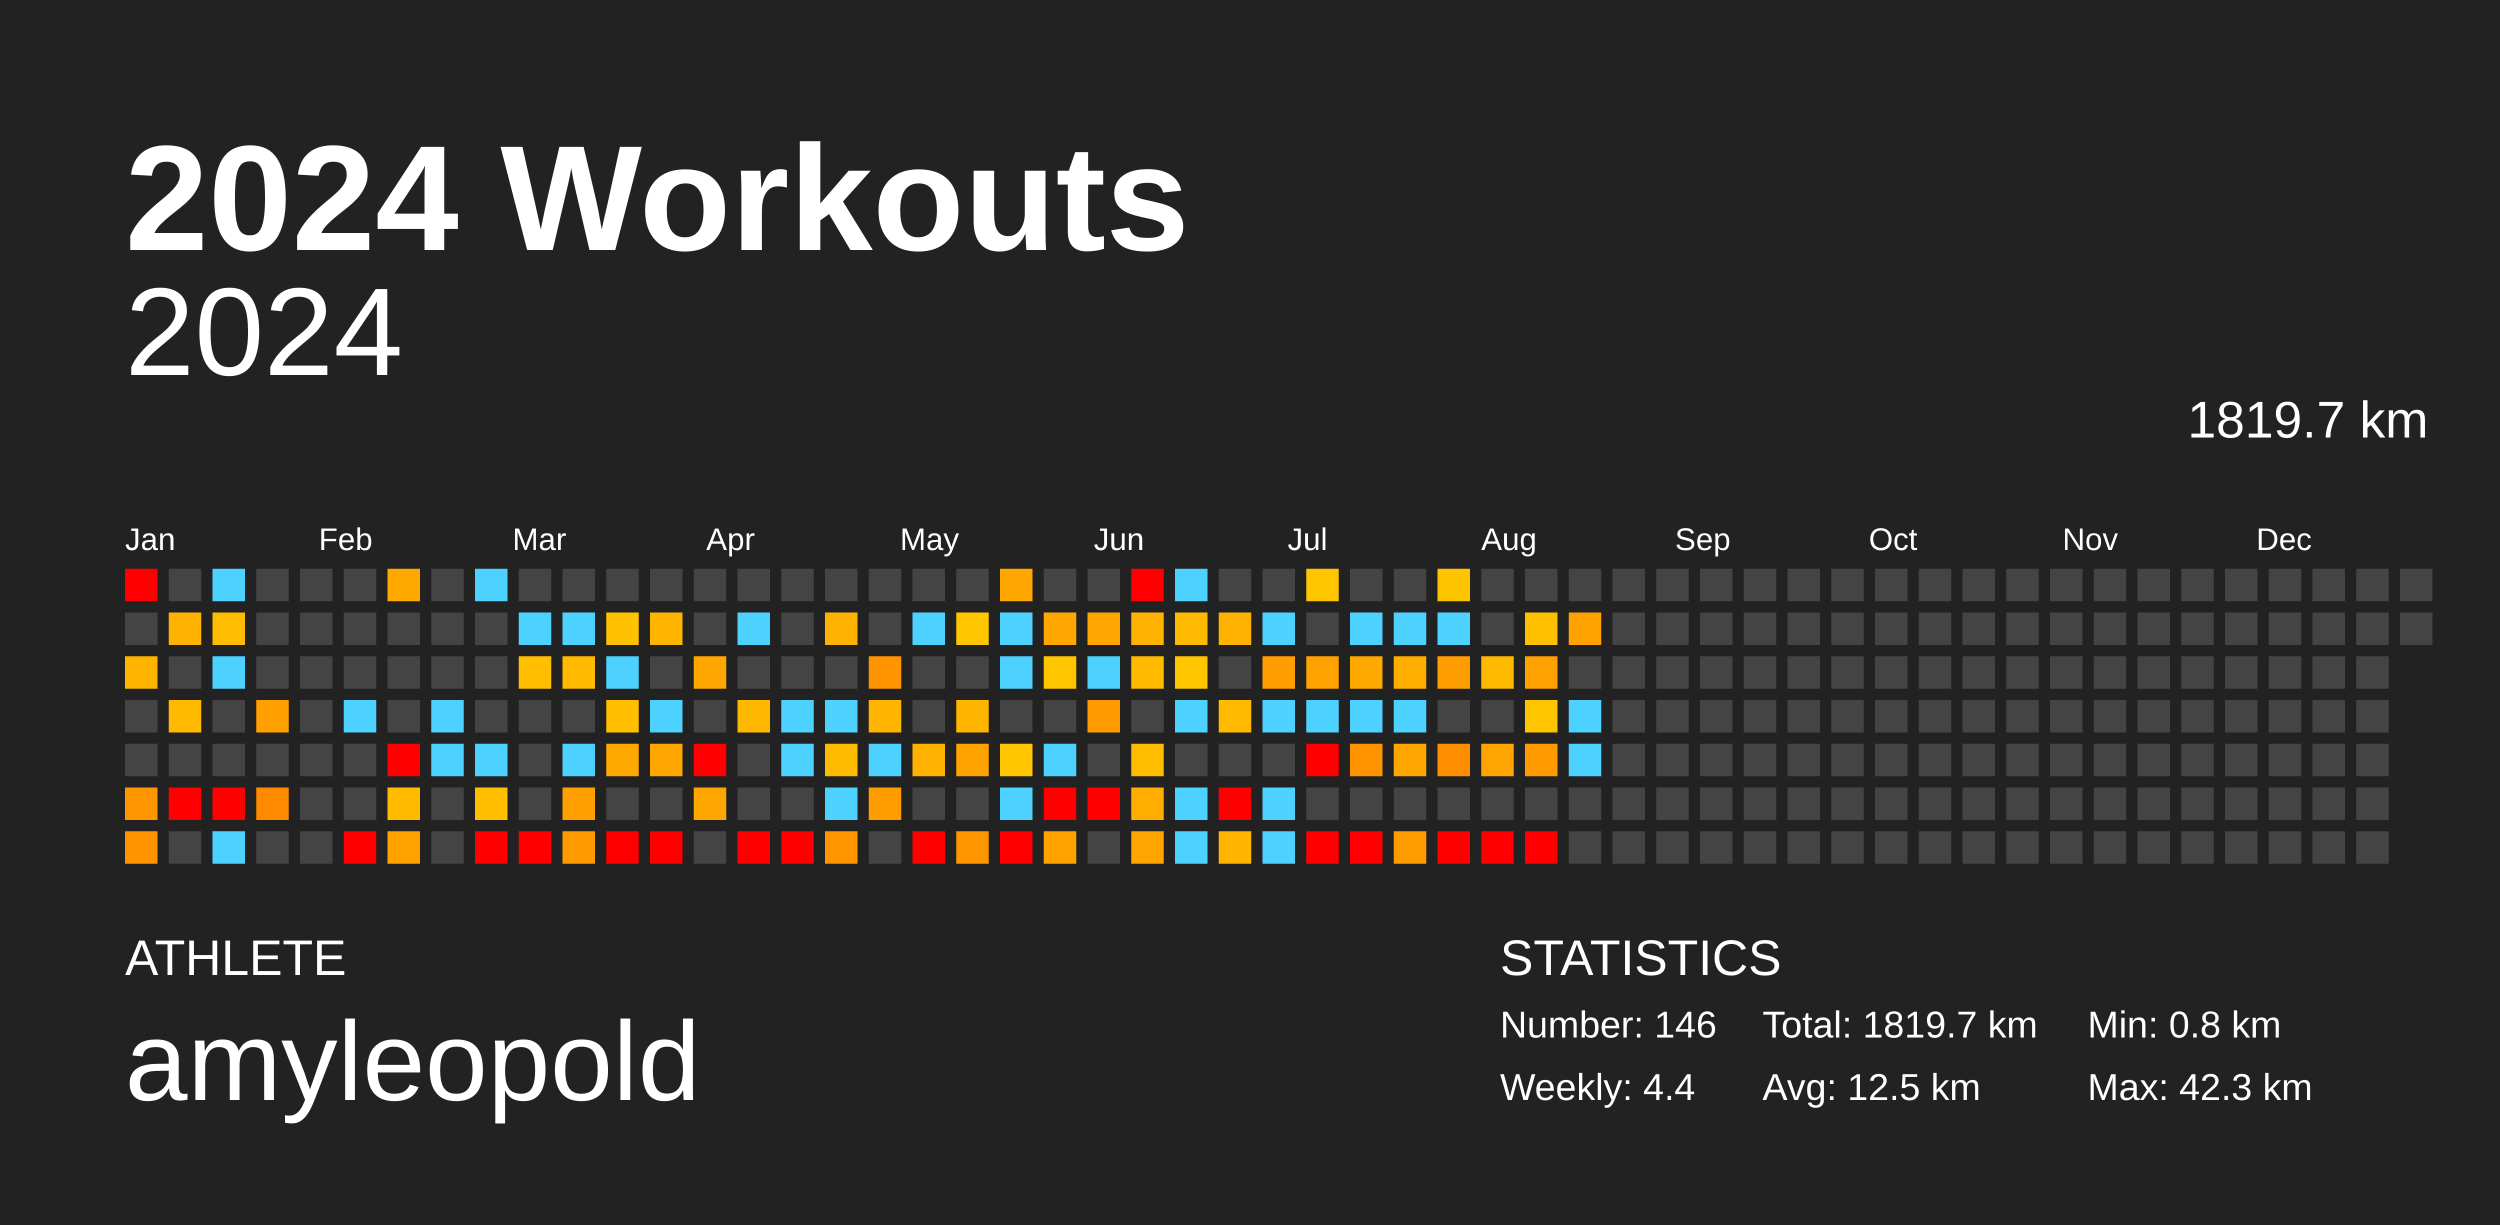
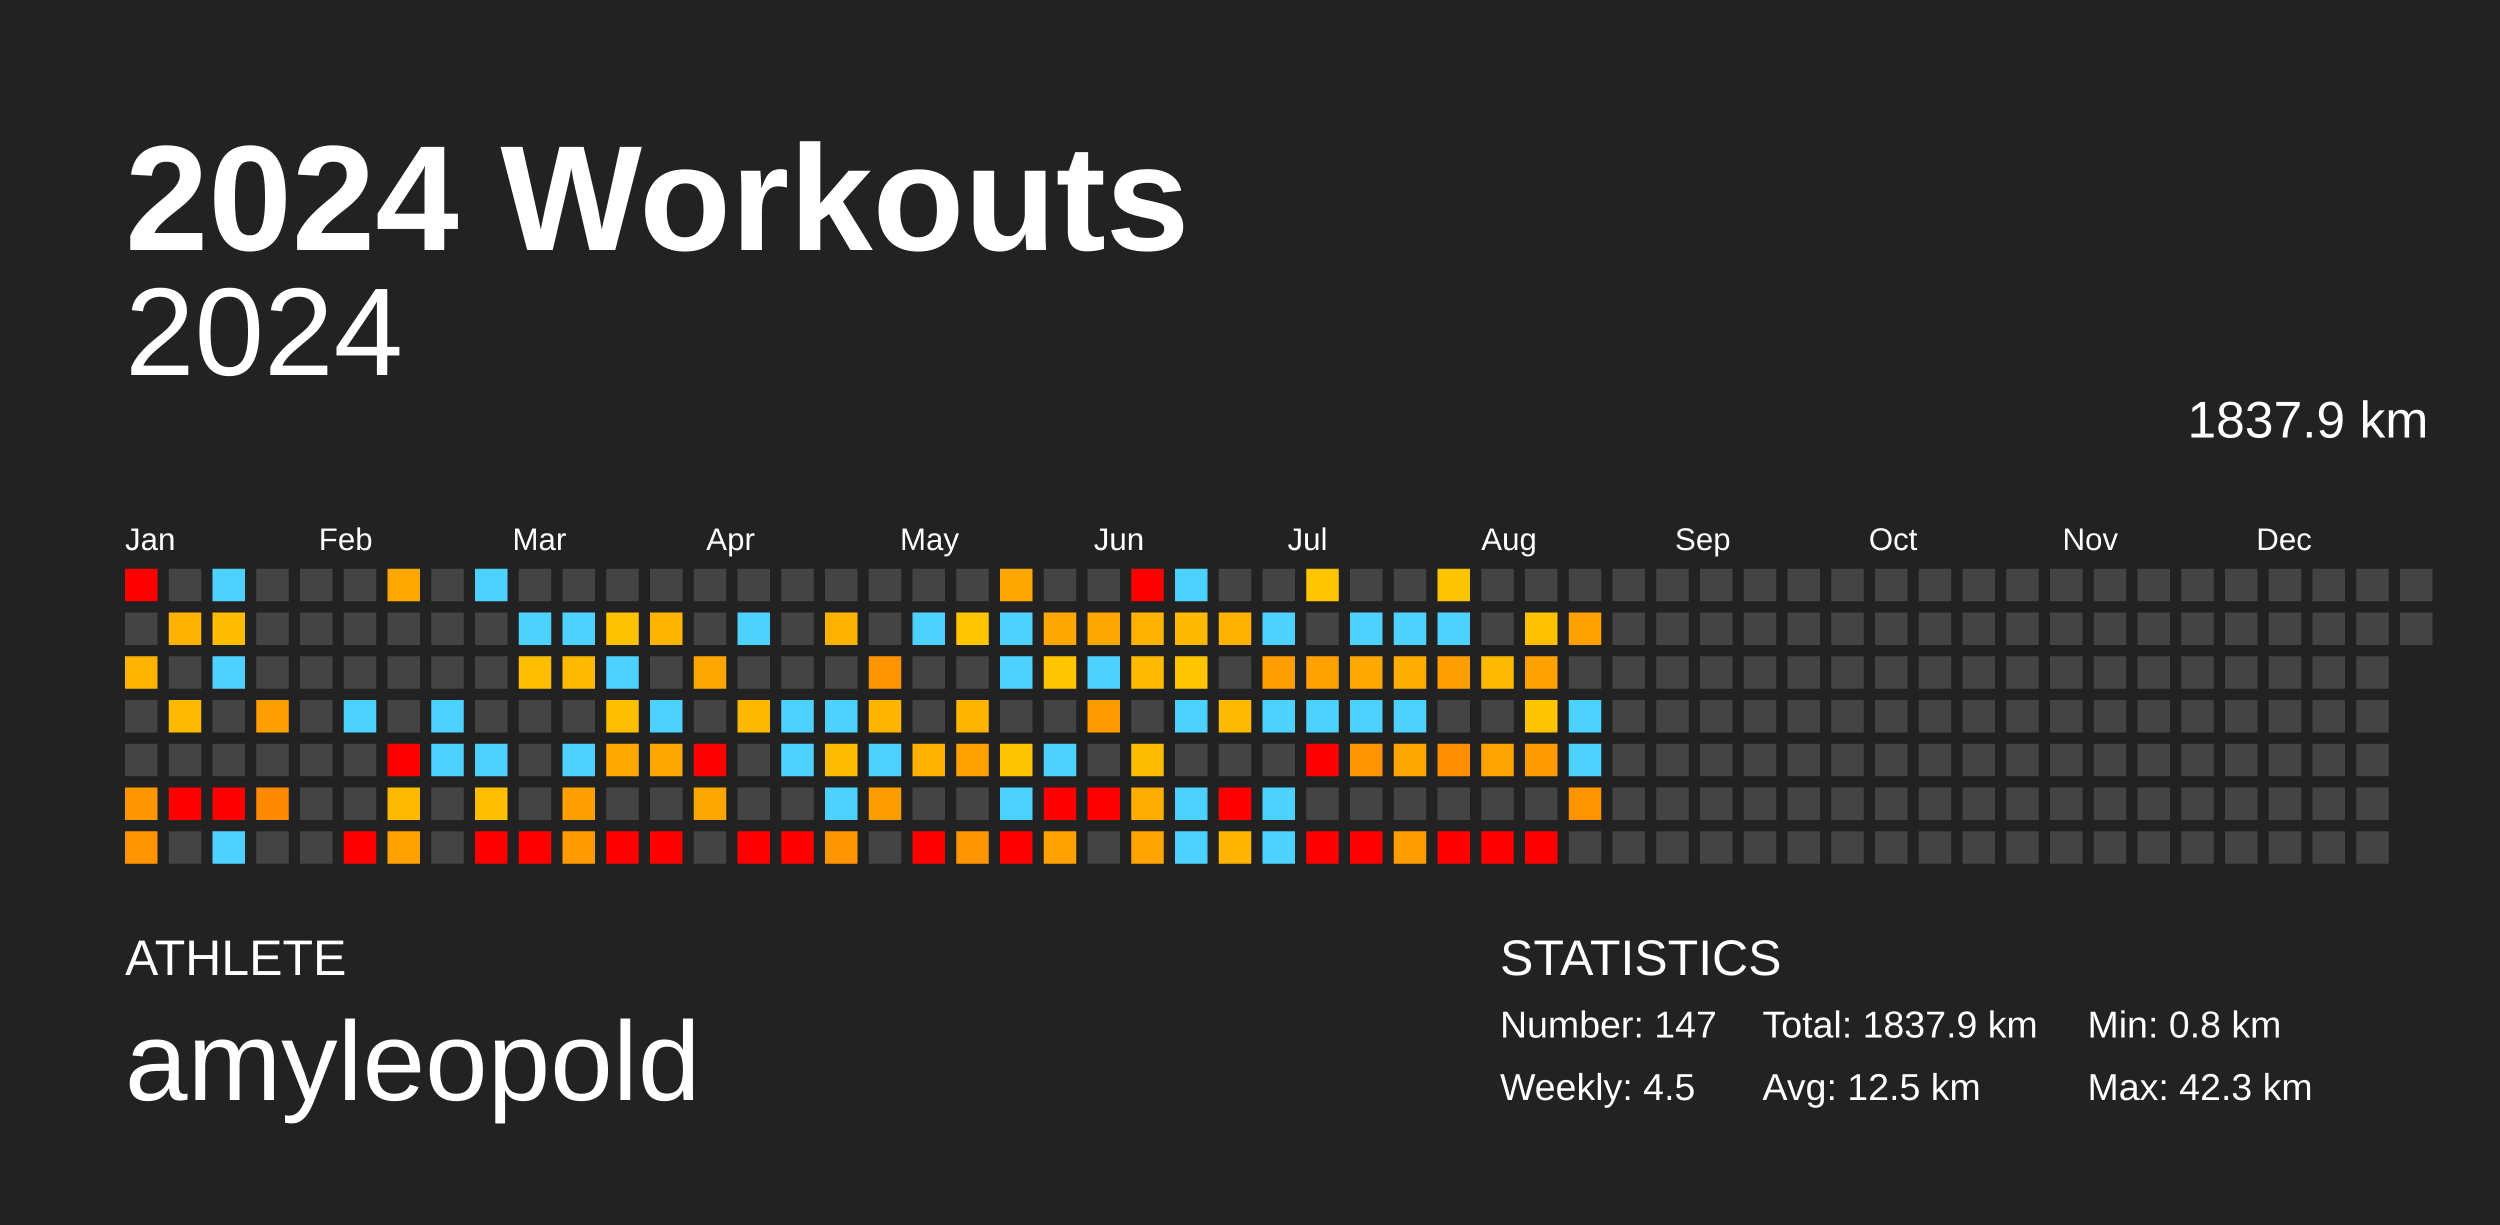
<svg xmlns="http://www.w3.org/2000/svg" baseProfile="full" height="98mm" version="1.1" viewBox="0,0,200,98" width="200mm">
  <defs />
  <rect fill="#222222" height="98" width="200" x="0" y="0" />
  <text fill="#FFFFFF" style="font-size:12px; font-family:Arial; font-weight:bold;" x="10" y="20">2024 Workouts</text>
  <text fill="#FFFFFF" style="font-size:4px; font-family:Arial" x="10" y="78">ATHLETE</text>
  <text fill="#FFFFFF" style="font-size:9px; font-family:Arial" x="10" y="88">amyleopold</text>
  <text fill="#FFFFFF" style="font-size:4px; font-family:Arial" x="120" y="78">STATISTICS</text>
-   <text fill="#FFFFFF" style="font-size:3px; font-family:Arial" x="120" y="83">Number: 146</text>
-   <text fill="#FFFFFF" style="font-size:3px; font-family:Arial" x="120" y="88">Weekly: 4.4</text>
-   <text fill="#FFFFFF" style="font-size:3px; font-family:Arial" x="141" y="83">Total: 1819.7 km</text>
+   <text fill="#FFFFFF" style="font-size:3px; font-family:Arial" x="120" y="83">Number: 147</text>
+   <text fill="#FFFFFF" style="font-size:3px; font-family:Arial" x="120" y="88">Weekly: 4.5</text>
+   <text fill="#FFFFFF" style="font-size:3px; font-family:Arial" x="141" y="83">Total: 1837.9 km</text>
  <text fill="#FFFFFF" style="font-size:3px; font-family:Arial" x="141" y="88">Avg: 12.5 km</text>
  <text fill="#FFFFFF" style="font-size:3px; font-family:Arial" x="167" y="83">Min: 0.8 km</text>
  <text fill="#FFFFFF" style="font-size:3px; font-family:Arial" x="167" y="88">Max: 42.3 km</text>
  <text alignment-baseline="hanging" fill="#FFFFFF" style="font-size:10.0px; font-family:Arial;" x="10" y="30">2024</text>
-   <text alignment-baseline="hanging" fill="#FFFFFF" style="font-size:4.125px; font-family:Arial;" x="175" y="35">1819.7 km</text>
+   <text alignment-baseline="hanging" fill="#FFFFFF" style="font-size:4.125px; font-family:Arial;" x="175" y="35">1837.9 km</text>
  <text fill="#FFFFFF" style="font-size:2.5px; font-family:Arial" x="10.0" y="44">Jan</text>
  <text fill="#FFFFFF" style="font-size:2.5px; font-family:Arial" x="25.5" y="44">Feb</text>
  <text fill="#FFFFFF" style="font-size:2.5px; font-family:Arial" x="41.0" y="44">Mar</text>
  <text fill="#FFFFFF" style="font-size:2.5px; font-family:Arial" x="56.5" y="44">Apr</text>
  <text fill="#FFFFFF" style="font-size:2.5px; font-family:Arial" x="72.0" y="44">May</text>
  <text fill="#FFFFFF" style="font-size:2.5px; font-family:Arial" x="87.5" y="44">Jun</text>
  <text fill="#FFFFFF" style="font-size:2.5px; font-family:Arial" x="103.0" y="44">Jul</text>
  <text fill="#FFFFFF" style="font-size:2.5px; font-family:Arial" x="118.5" y="44">Aug</text>
  <text fill="#FFFFFF" style="font-size:2.5px; font-family:Arial" x="134.0" y="44">Sep</text>
  <text fill="#FFFFFF" style="font-size:2.5px; font-family:Arial" x="149.5" y="44">Oct</text>
  <text fill="#FFFFFF" style="font-size:2.5px; font-family:Arial" x="165.0" y="44">Nov</text>
  <text fill="#FFFFFF" style="font-size:2.5px; font-family:Arial" x="180.5" y="44">Dec</text>
  <rect fill="red" height="2.6" width="2.6" x="10.0" y="45.5" />
  <rect fill="#444444" height="2.6" width="2.6" x="10.0" y="49.0" />
  <rect fill="#ffb400" height="2.6" width="2.6" x="10.0" y="52.5" />
  <rect fill="#444444" height="2.6" width="2.6" x="10.0" y="56.0" />
  <rect fill="#444444" height="2.6" width="2.6" x="10.0" y="59.5" />
  <rect fill="#ff9500" height="2.6" width="2.6" x="10.0" y="63.0" />
  <rect fill="#ff9300" height="2.6" width="2.6" x="10.0" y="66.5" />
  <rect fill="#444444" height="2.6" width="2.6" x="13.5" y="45.5" />
  <rect fill="#ffb200" height="2.6" width="2.6" x="13.5" y="49.0" />
  <rect fill="#444444" height="2.6" width="2.6" x="13.5" y="52.5" />
  <rect fill="#ffba00" height="2.6" width="2.6" x="13.5" y="56.0" />
  <rect fill="#444444" height="2.6" width="2.6" x="13.5" y="59.5" />
  <rect fill="red" height="2.6" width="2.6" x="13.5" y="63.0" />
  <rect fill="#444444" height="2.6" width="2.6" x="13.5" y="66.5" />
  <rect fill="#4dd2ff" height="2.6" width="2.6" x="17.0" y="45.5" />
  <rect fill="#ffbc00" height="2.6" width="2.6" x="17.0" y="49.0" />
  <rect fill="#4dd2ff" height="2.6" width="2.6" x="17.0" y="52.5" />
  <rect fill="#444444" height="2.6" width="2.6" x="17.0" y="56.0" />
  <rect fill="#444444" height="2.6" width="2.6" x="17.0" y="59.5" />
  <rect fill="red" height="2.6" width="2.6" x="17.0" y="63.0" />
  <rect fill="#4dd2ff" height="2.6" width="2.6" x="17.0" y="66.5" />
  <rect fill="#444444" height="2.6" width="2.6" x="20.5" y="45.5" />
  <rect fill="#444444" height="2.6" width="2.6" x="20.5" y="49.0" />
  <rect fill="#444444" height="2.6" width="2.6" x="20.5" y="52.5" />
  <rect fill="#ff9f00" height="2.6" width="2.6" x="20.5" y="56.0" />
  <rect fill="#444444" height="2.6" width="2.6" x="20.5" y="59.5" />
  <rect fill="#ff8a00" height="2.6" width="2.6" x="20.5" y="63.0" />
  <rect fill="#444444" height="2.6" width="2.6" x="20.5" y="66.5" />
  <rect fill="#444444" height="2.6" width="2.6" x="24.0" y="45.5" />
  <rect fill="#444444" height="2.6" width="2.6" x="24.0" y="49.0" />
  <rect fill="#444444" height="2.6" width="2.6" x="24.0" y="52.5" />
  <rect fill="#444444" height="2.6" width="2.6" x="24.0" y="56.0" />
  <rect fill="#444444" height="2.6" width="2.6" x="24.0" y="59.5" />
  <rect fill="#444444" height="2.6" width="2.6" x="24.0" y="63.0" />
  <rect fill="#444444" height="2.6" width="2.6" x="24.0" y="66.5" />
  <rect fill="#444444" height="2.6" width="2.6" x="27.5" y="45.5" />
  <rect fill="#444444" height="2.6" width="2.6" x="27.5" y="49.0" />
  <rect fill="#444444" height="2.6" width="2.6" x="27.5" y="52.5" />
  <rect fill="#4dd2ff" height="2.6" width="2.6" x="27.5" y="56.0" />
  <rect fill="#444444" height="2.6" width="2.6" x="27.5" y="59.5" />
  <rect fill="#444444" height="2.6" width="2.6" x="27.5" y="63.0" />
  <rect fill="red" height="2.6" width="2.6" x="27.5" y="66.5" />
  <rect fill="#ffa800" height="2.6" width="2.6" x="31.0" y="45.5" />
  <rect fill="#444444" height="2.6" width="2.6" x="31.0" y="49.0" />
  <rect fill="#444444" height="2.6" width="2.6" x="31.0" y="52.5" />
  <rect fill="#444444" height="2.6" width="2.6" x="31.0" y="56.0" />
  <rect fill="red" height="2.6" width="2.6" x="31.0" y="59.5" />
  <rect fill="#ffba00" height="2.6" width="2.6" x="31.0" y="63.0" />
  <rect fill="#ffa200" height="2.6" width="2.6" x="31.0" y="66.5" />
  <rect fill="#444444" height="2.6" width="2.6" x="34.5" y="45.5" />
  <rect fill="#444444" height="2.6" width="2.6" x="34.5" y="49.0" />
  <rect fill="#444444" height="2.6" width="2.6" x="34.5" y="52.5" />
  <rect fill="#4dd2ff" height="2.6" width="2.6" x="34.5" y="56.0" />
  <rect fill="#4dd2ff" height="2.6" width="2.6" x="34.5" y="59.5" />
  <rect fill="#444444" height="2.6" width="2.6" x="34.5" y="63.0" />
  <rect fill="#444444" height="2.6" width="2.6" x="34.5" y="66.5" />
  <rect fill="#4dd2ff" height="2.6" width="2.6" x="38.0" y="45.5" />
  <rect fill="#444444" height="2.6" width="2.6" x="38.0" y="49.0" />
  <rect fill="#444444" height="2.6" width="2.6" x="38.0" y="52.5" />
  <rect fill="#444444" height="2.6" width="2.6" x="38.0" y="56.0" />
  <rect fill="#4dd2ff" height="2.6" width="2.6" x="38.0" y="59.5" />
  <rect fill="#ffbe00" height="2.6" width="2.6" x="38.0" y="63.0" />
  <rect fill="red" height="2.6" width="2.6" x="38.0" y="66.5" />
  <rect fill="#444444" height="2.6" width="2.6" x="41.5" y="45.5" />
  <rect fill="#4dd2ff" height="2.6" width="2.6" x="41.5" y="49.0" />
  <rect fill="#ffbf00" height="2.6" width="2.6" x="41.5" y="52.5" />
  <rect fill="#444444" height="2.6" width="2.6" x="41.5" y="56.0" />
  <rect fill="#444444" height="2.6" width="2.6" x="41.5" y="59.5" />
  <rect fill="#444444" height="2.6" width="2.6" x="41.5" y="63.0" />
  <rect fill="red" height="2.6" width="2.6" x="41.5" y="66.5" />
  <rect fill="#444444" height="2.6" width="2.6" x="45.0" y="45.5" />
  <rect fill="#4dd2ff" height="2.6" width="2.6" x="45.0" y="49.0" />
  <rect fill="#ffba00" height="2.6" width="2.6" x="45.0" y="52.5" />
  <rect fill="#444444" height="2.6" width="2.6" x="45.0" y="56.0" />
  <rect fill="#4dd2ff" height="2.6" width="2.6" x="45.0" y="59.5" />
  <rect fill="#ff9f00" height="2.6" width="2.6" x="45.0" y="63.0" />
  <rect fill="#ff9b00" height="2.6" width="2.6" x="45.0" y="66.5" />
  <rect fill="#444444" height="2.6" width="2.6" x="48.5" y="45.5" />
  <rect fill="#ffc200" height="2.6" width="2.6" x="48.5" y="49.0" />
  <rect fill="#4dd2ff" height="2.6" width="2.6" x="48.5" y="52.5" />
  <rect fill="#ffbe00" height="2.6" width="2.6" x="48.5" y="56.0" />
  <rect fill="#ffa900" height="2.6" width="2.6" x="48.5" y="59.5" />
  <rect fill="#444444" height="2.6" width="2.6" x="48.5" y="63.0" />
  <rect fill="red" height="2.6" width="2.6" x="48.5" y="66.5" />
  <rect fill="#444444" height="2.6" width="2.6" x="52.0" y="45.5" />
  <rect fill="#ffb400" height="2.6" width="2.6" x="52.0" y="49.0" />
  <rect fill="#444444" height="2.6" width="2.6" x="52.0" y="52.5" />
  <rect fill="#4dd2ff" height="2.6" width="2.6" x="52.0" y="56.0" />
  <rect fill="#ffa600" height="2.6" width="2.6" x="52.0" y="59.5" />
  <rect fill="#444444" height="2.6" width="2.6" x="52.0" y="63.0" />
  <rect fill="red" height="2.6" width="2.6" x="52.0" y="66.5" />
  <rect fill="#444444" height="2.6" width="2.6" x="55.5" y="45.5" />
  <rect fill="#444444" height="2.6" width="2.6" x="55.5" y="49.0" />
  <rect fill="#ffa600" height="2.6" width="2.6" x="55.5" y="52.5" />
  <rect fill="#444444" height="2.6" width="2.6" x="55.5" y="56.0" />
  <rect fill="red" height="2.6" width="2.6" x="55.5" y="59.5" />
  <rect fill="#ffa700" height="2.6" width="2.6" x="55.5" y="63.0" />
  <rect fill="#444444" height="2.6" width="2.6" x="55.5" y="66.5" />
  <rect fill="#444444" height="2.6" width="2.6" x="59.0" y="45.5" />
  <rect fill="#4dd2ff" height="2.6" width="2.6" x="59.0" y="49.0" />
  <rect fill="#444444" height="2.6" width="2.6" x="59.0" y="52.5" />
  <rect fill="#ffb800" height="2.6" width="2.6" x="59.0" y="56.0" />
  <rect fill="#444444" height="2.6" width="2.6" x="59.0" y="59.5" />
  <rect fill="#444444" height="2.6" width="2.6" x="59.0" y="63.0" />
  <rect fill="red" height="2.6" width="2.6" x="59.0" y="66.5" />
  <rect fill="#444444" height="2.6" width="2.6" x="62.5" y="45.5" />
  <rect fill="#444444" height="2.6" width="2.6" x="62.5" y="49.0" />
  <rect fill="#444444" height="2.6" width="2.6" x="62.5" y="52.5" />
  <rect fill="#4dd2ff" height="2.6" width="2.6" x="62.5" y="56.0" />
  <rect fill="#4dd2ff" height="2.6" width="2.6" x="62.5" y="59.5" />
  <rect fill="#444444" height="2.6" width="2.6" x="62.5" y="63.0" />
  <rect fill="red" height="2.6" width="2.6" x="62.5" y="66.5" />
  <rect fill="#444444" height="2.6" width="2.6" x="66.0" y="45.5" />
  <rect fill="#ffb300" height="2.6" width="2.6" x="66.0" y="49.0" />
  <rect fill="#444444" height="2.6" width="2.6" x="66.0" y="52.5" />
  <rect fill="#4dd2ff" height="2.6" width="2.6" x="66.0" y="56.0" />
  <rect fill="#ffbb00" height="2.6" width="2.6" x="66.0" y="59.5" />
  <rect fill="#4dd2ff" height="2.6" width="2.6" x="66.0" y="63.0" />
  <rect fill="#ff9600" height="2.6" width="2.6" x="66.0" y="66.5" />
  <rect fill="#444444" height="2.6" width="2.6" x="69.5" y="45.5" />
  <rect fill="#444444" height="2.6" width="2.6" x="69.5" y="49.0" />
  <rect fill="#ff9300" height="2.6" width="2.6" x="69.5" y="52.5" />
  <rect fill="#ffb400" height="2.6" width="2.6" x="69.5" y="56.0" />
  <rect fill="#4dd2ff" height="2.6" width="2.6" x="69.5" y="59.5" />
  <rect fill="#ff9c00" height="2.6" width="2.6" x="69.5" y="63.0" />
  <rect fill="#444444" height="2.6" width="2.6" x="69.5" y="66.5" />
  <rect fill="#444444" height="2.6" width="2.6" x="73.0" y="45.5" />
  <rect fill="#4dd2ff" height="2.6" width="2.6" x="73.0" y="49.0" />
  <rect fill="#444444" height="2.6" width="2.6" x="73.0" y="52.5" />
  <rect fill="#444444" height="2.6" width="2.6" x="73.0" y="56.0" />
  <rect fill="#ffb100" height="2.6" width="2.6" x="73.0" y="59.5" />
  <rect fill="#444444" height="2.6" width="2.6" x="73.0" y="63.0" />
  <rect fill="red" height="2.6" width="2.6" x="73.0" y="66.5" />
  <rect fill="#444444" height="2.6" width="2.6" x="76.5" y="45.5" />
  <rect fill="#ffc600" height="2.6" width="2.6" x="76.5" y="49.0" />
  <rect fill="#444444" height="2.6" width="2.6" x="76.5" y="52.5" />
  <rect fill="#ffb400" height="2.6" width="2.6" x="76.5" y="56.0" />
  <rect fill="#ffa200" height="2.6" width="2.6" x="76.5" y="59.5" />
  <rect fill="#444444" height="2.6" width="2.6" x="76.5" y="63.0" />
  <rect fill="#ff9600" height="2.6" width="2.6" x="76.5" y="66.5" />
  <rect fill="#ffa700" height="2.6" width="2.6" x="80.0" y="45.5" />
  <rect fill="#4dd2ff" height="2.6" width="2.6" x="80.0" y="49.0" />
  <rect fill="#4dd2ff" height="2.6" width="2.6" x="80.0" y="52.5" />
  <rect fill="#444444" height="2.6" width="2.6" x="80.0" y="56.0" />
  <rect fill="#ffc500" height="2.6" width="2.6" x="80.0" y="59.5" />
  <rect fill="#4dd2ff" height="2.6" width="2.6" x="80.0" y="63.0" />
  <rect fill="red" height="2.6" width="2.6" x="80.0" y="66.5" />
  <rect fill="#444444" height="2.6" width="2.6" x="83.5" y="45.5" />
  <rect fill="#ffa700" height="2.6" width="2.6" x="83.5" y="49.0" />
  <rect fill="#ffc600" height="2.6" width="2.6" x="83.5" y="52.5" />
  <rect fill="#444444" height="2.6" width="2.6" x="83.5" y="56.0" />
  <rect fill="#4dd2ff" height="2.6" width="2.6" x="83.5" y="59.5" />
  <rect fill="red" height="2.6" width="2.6" x="83.5" y="63.0" />
  <rect fill="#ffa200" height="2.6" width="2.6" x="83.5" y="66.5" />
  <rect fill="#444444" height="2.6" width="2.6" x="87.0" y="45.5" />
  <rect fill="#ffa600" height="2.6" width="2.6" x="87.0" y="49.0" />
  <rect fill="#4dd2ff" height="2.6" width="2.6" x="87.0" y="52.5" />
  <rect fill="#ff9a00" height="2.6" width="2.6" x="87.0" y="56.0" />
  <rect fill="#444444" height="2.6" width="2.6" x="87.0" y="59.5" />
  <rect fill="red" height="2.6" width="2.6" x="87.0" y="63.0" />
  <rect fill="#444444" height="2.6" width="2.6" x="87.0" y="66.5" />
  <rect fill="red" height="2.6" width="2.6" x="90.5" y="45.5" />
  <rect fill="#ffb300" height="2.6" width="2.6" x="90.5" y="49.0" />
  <rect fill="#ffba00" height="2.6" width="2.6" x="90.5" y="52.5" />
  <rect fill="#444444" height="2.6" width="2.6" x="90.5" y="56.0" />
  <rect fill="#ffbd00" height="2.6" width="2.6" x="90.5" y="59.5" />
  <rect fill="#ffae00" height="2.6" width="2.6" x="90.5" y="63.0" />
  <rect fill="#ffa400" height="2.6" width="2.6" x="90.5" y="66.5" />
  <rect fill="#4dd2ff" height="2.6" width="2.6" x="94.0" y="45.5" />
  <rect fill="#ffb900" height="2.6" width="2.6" x="94.0" y="49.0" />
  <rect fill="#ffc600" height="2.6" width="2.6" x="94.0" y="52.5" />
  <rect fill="#4dd2ff" height="2.6" width="2.6" x="94.0" y="56.0" />
  <rect fill="#444444" height="2.6" width="2.6" x="94.0" y="59.5" />
  <rect fill="#4dd2ff" height="2.6" width="2.6" x="94.0" y="63.0" />
  <rect fill="#4dd2ff" height="2.6" width="2.6" x="94.0" y="66.5" />
  <rect fill="#444444" height="2.6" width="2.6" x="97.5" y="45.5" />
  <rect fill="#ffb300" height="2.6" width="2.6" x="97.5" y="49.0" />
  <rect fill="#444444" height="2.6" width="2.6" x="97.5" y="52.5" />
  <rect fill="#ffba00" height="2.6" width="2.6" x="97.5" y="56.0" />
  <rect fill="#444444" height="2.6" width="2.6" x="97.5" y="59.5" />
  <rect fill="red" height="2.6" width="2.6" x="97.5" y="63.0" />
  <rect fill="#ffb500" height="2.6" width="2.6" x="97.5" y="66.5" />
  <rect fill="#444444" height="2.6" width="2.6" x="101.0" y="45.5" />
  <rect fill="#4dd2ff" height="2.6" width="2.6" x="101.0" y="49.0" />
  <rect fill="#ff9e00" height="2.6" width="2.6" x="101.0" y="52.5" />
  <rect fill="#4dd2ff" height="2.6" width="2.6" x="101.0" y="56.0" />
  <rect fill="#444444" height="2.6" width="2.6" x="101.0" y="59.5" />
  <rect fill="#4dd2ff" height="2.6" width="2.6" x="101.0" y="63.0" />
  <rect fill="#4dd2ff" height="2.6" width="2.6" x="101.0" y="66.5" />
  <rect fill="#ffc600" height="2.6" width="2.6" x="104.5" y="45.5" />
  <rect fill="#444444" height="2.6" width="2.6" x="104.5" y="49.0" />
  <rect fill="#ffa200" height="2.6" width="2.6" x="104.5" y="52.5" />
  <rect fill="#4dd2ff" height="2.6" width="2.6" x="104.5" y="56.0" />
  <rect fill="red" height="2.6" width="2.6" x="104.5" y="59.5" />
  <rect fill="#444444" height="2.6" width="2.6" x="104.5" y="63.0" />
  <rect fill="red" height="2.6" width="2.6" x="104.5" y="66.5" />
  <rect fill="#444444" height="2.6" width="2.6" x="108.0" y="45.5" />
  <rect fill="#4dd2ff" height="2.6" width="2.6" x="108.0" y="49.0" />
  <rect fill="#ffa800" height="2.6" width="2.6" x="108.0" y="52.5" />
  <rect fill="#4dd2ff" height="2.6" width="2.6" x="108.0" y="56.0" />
  <rect fill="#ff9400" height="2.6" width="2.6" x="108.0" y="59.5" />
  <rect fill="#444444" height="2.6" width="2.6" x="108.0" y="63.0" />
  <rect fill="red" height="2.6" width="2.6" x="108.0" y="66.5" />
  <rect fill="#444444" height="2.6" width="2.6" x="111.5" y="45.5" />
  <rect fill="#4dd2ff" height="2.6" width="2.6" x="111.5" y="49.0" />
  <rect fill="#ffae00" height="2.6" width="2.6" x="111.5" y="52.5" />
  <rect fill="#4dd2ff" height="2.6" width="2.6" x="111.5" y="56.0" />
  <rect fill="#ffa600" height="2.6" width="2.6" x="111.5" y="59.5" />
  <rect fill="#444444" height="2.6" width="2.6" x="111.5" y="63.0" />
  <rect fill="#ff9c00" height="2.6" width="2.6" x="111.5" y="66.5" />
  <rect fill="#ffc400" height="2.6" width="2.6" x="115.0" y="45.5" />
  <rect fill="#4dd2ff" height="2.6" width="2.6" x="115.0" y="49.0" />
  <rect fill="#ff9e00" height="2.6" width="2.6" x="115.0" y="52.5" />
  <rect fill="#444444" height="2.6" width="2.6" x="115.0" y="56.0" />
  <rect fill="#ff8f00" height="2.6" width="2.6" x="115.0" y="59.5" />
  <rect fill="#444444" height="2.6" width="2.6" x="115.0" y="63.0" />
  <rect fill="red" height="2.6" width="2.6" x="115.0" y="66.5" />
  <rect fill="#444444" height="2.6" width="2.6" x="118.5" y="45.5" />
  <rect fill="#444444" height="2.6" width="2.6" x="118.5" y="49.0" />
  <rect fill="#ffba00" height="2.6" width="2.6" x="118.5" y="52.5" />
  <rect fill="#444444" height="2.6" width="2.6" x="118.5" y="56.0" />
  <rect fill="#ffa400" height="2.6" width="2.6" x="118.5" y="59.5" />
  <rect fill="#444444" height="2.6" width="2.6" x="118.5" y="63.0" />
  <rect fill="red" height="2.6" width="2.6" x="118.5" y="66.5" />
  <rect fill="#444444" height="2.6" width="2.6" x="122.0" y="45.5" />
  <rect fill="#ffc000" height="2.6" width="2.6" x="122.0" y="49.0" />
  <rect fill="#ffa100" height="2.6" width="2.6" x="122.0" y="52.5" />
  <rect fill="#ffc500" height="2.6" width="2.6" x="122.0" y="56.0" />
  <rect fill="#ff9b00" height="2.6" width="2.6" x="122.0" y="59.5" />
  <rect fill="#444444" height="2.6" width="2.6" x="122.0" y="63.0" />
  <rect fill="red" height="2.6" width="2.6" x="122.0" y="66.5" />
  <rect fill="#444444" height="2.6" width="2.6" x="125.5" y="45.5" />
  <rect fill="#ffa200" height="2.6" width="2.6" x="125.5" y="49.0" />
  <rect fill="#444444" height="2.6" width="2.6" x="125.5" y="52.5" />
  <rect fill="#4dd2ff" height="2.6" width="2.6" x="125.5" y="56.0" />
  <rect fill="#4dd2ff" height="2.6" width="2.6" x="125.5" y="59.5" />
-   <rect fill="#444444" height="2.6" width="2.6" x="125.5" y="63.0" />
+   <rect fill="#ff9400" height="2.6" width="2.6" x="125.5" y="63.0" />
  <rect fill="#444444" height="2.6" width="2.6" x="125.5" y="66.5" />
  <rect fill="#444444" height="2.6" width="2.6" x="129.0" y="45.5" />
  <rect fill="#444444" height="2.6" width="2.6" x="129.0" y="49.0" />
  <rect fill="#444444" height="2.6" width="2.6" x="129.0" y="52.5" />
  <rect fill="#444444" height="2.6" width="2.6" x="129.0" y="56.0" />
  <rect fill="#444444" height="2.6" width="2.6" x="129.0" y="59.5" />
  <rect fill="#444444" height="2.6" width="2.6" x="129.0" y="63.0" />
  <rect fill="#444444" height="2.6" width="2.6" x="129.0" y="66.5" />
  <rect fill="#444444" height="2.6" width="2.6" x="132.5" y="45.5" />
  <rect fill="#444444" height="2.6" width="2.6" x="132.5" y="49.0" />
  <rect fill="#444444" height="2.6" width="2.6" x="132.5" y="52.5" />
  <rect fill="#444444" height="2.6" width="2.6" x="132.5" y="56.0" />
  <rect fill="#444444" height="2.6" width="2.6" x="132.5" y="59.5" />
  <rect fill="#444444" height="2.6" width="2.6" x="132.5" y="63.0" />
  <rect fill="#444444" height="2.6" width="2.6" x="132.5" y="66.5" />
  <rect fill="#444444" height="2.6" width="2.6" x="136.0" y="45.5" />
  <rect fill="#444444" height="2.6" width="2.6" x="136.0" y="49.0" />
  <rect fill="#444444" height="2.6" width="2.6" x="136.0" y="52.5" />
  <rect fill="#444444" height="2.6" width="2.6" x="136.0" y="56.0" />
  <rect fill="#444444" height="2.6" width="2.6" x="136.0" y="59.5" />
  <rect fill="#444444" height="2.6" width="2.6" x="136.0" y="63.0" />
  <rect fill="#444444" height="2.6" width="2.6" x="136.0" y="66.5" />
  <rect fill="#444444" height="2.6" width="2.6" x="139.5" y="45.5" />
  <rect fill="#444444" height="2.6" width="2.6" x="139.5" y="49.0" />
  <rect fill="#444444" height="2.6" width="2.6" x="139.5" y="52.5" />
  <rect fill="#444444" height="2.6" width="2.6" x="139.5" y="56.0" />
  <rect fill="#444444" height="2.6" width="2.6" x="139.5" y="59.5" />
  <rect fill="#444444" height="2.6" width="2.6" x="139.5" y="63.0" />
  <rect fill="#444444" height="2.6" width="2.6" x="139.5" y="66.5" />
  <rect fill="#444444" height="2.6" width="2.6" x="143.0" y="45.5" />
  <rect fill="#444444" height="2.6" width="2.6" x="143.0" y="49.0" />
  <rect fill="#444444" height="2.6" width="2.6" x="143.0" y="52.5" />
  <rect fill="#444444" height="2.6" width="2.6" x="143.0" y="56.0" />
  <rect fill="#444444" height="2.6" width="2.6" x="143.0" y="59.5" />
  <rect fill="#444444" height="2.6" width="2.6" x="143.0" y="63.0" />
  <rect fill="#444444" height="2.6" width="2.6" x="143.0" y="66.5" />
  <rect fill="#444444" height="2.6" width="2.6" x="146.5" y="45.5" />
  <rect fill="#444444" height="2.6" width="2.6" x="146.5" y="49.0" />
  <rect fill="#444444" height="2.6" width="2.6" x="146.5" y="52.5" />
  <rect fill="#444444" height="2.6" width="2.6" x="146.5" y="56.0" />
  <rect fill="#444444" height="2.6" width="2.6" x="146.5" y="59.5" />
  <rect fill="#444444" height="2.6" width="2.6" x="146.5" y="63.0" />
  <rect fill="#444444" height="2.6" width="2.6" x="146.5" y="66.5" />
  <rect fill="#444444" height="2.6" width="2.6" x="150.0" y="45.5" />
  <rect fill="#444444" height="2.6" width="2.6" x="150.0" y="49.0" />
  <rect fill="#444444" height="2.6" width="2.6" x="150.0" y="52.5" />
  <rect fill="#444444" height="2.6" width="2.6" x="150.0" y="56.0" />
  <rect fill="#444444" height="2.6" width="2.6" x="150.0" y="59.5" />
  <rect fill="#444444" height="2.6" width="2.6" x="150.0" y="63.0" />
  <rect fill="#444444" height="2.6" width="2.6" x="150.0" y="66.5" />
  <rect fill="#444444" height="2.6" width="2.6" x="153.5" y="45.5" />
  <rect fill="#444444" height="2.6" width="2.6" x="153.5" y="49.0" />
  <rect fill="#444444" height="2.6" width="2.6" x="153.5" y="52.5" />
  <rect fill="#444444" height="2.6" width="2.6" x="153.5" y="56.0" />
  <rect fill="#444444" height="2.6" width="2.6" x="153.5" y="59.5" />
  <rect fill="#444444" height="2.6" width="2.6" x="153.5" y="63.0" />
  <rect fill="#444444" height="2.6" width="2.6" x="153.5" y="66.5" />
  <rect fill="#444444" height="2.6" width="2.6" x="157.0" y="45.5" />
  <rect fill="#444444" height="2.6" width="2.6" x="157.0" y="49.0" />
  <rect fill="#444444" height="2.6" width="2.6" x="157.0" y="52.5" />
  <rect fill="#444444" height="2.6" width="2.6" x="157.0" y="56.0" />
  <rect fill="#444444" height="2.6" width="2.6" x="157.0" y="59.5" />
  <rect fill="#444444" height="2.6" width="2.6" x="157.0" y="63.0" />
  <rect fill="#444444" height="2.6" width="2.6" x="157.0" y="66.5" />
  <rect fill="#444444" height="2.6" width="2.6" x="160.5" y="45.5" />
  <rect fill="#444444" height="2.6" width="2.6" x="160.5" y="49.0" />
  <rect fill="#444444" height="2.6" width="2.6" x="160.5" y="52.5" />
  <rect fill="#444444" height="2.6" width="2.6" x="160.5" y="56.0" />
  <rect fill="#444444" height="2.6" width="2.6" x="160.5" y="59.5" />
  <rect fill="#444444" height="2.6" width="2.6" x="160.5" y="63.0" />
  <rect fill="#444444" height="2.6" width="2.6" x="160.5" y="66.5" />
  <rect fill="#444444" height="2.6" width="2.6" x="164.0" y="45.5" />
  <rect fill="#444444" height="2.6" width="2.6" x="164.0" y="49.0" />
  <rect fill="#444444" height="2.6" width="2.6" x="164.0" y="52.5" />
  <rect fill="#444444" height="2.6" width="2.6" x="164.0" y="56.0" />
  <rect fill="#444444" height="2.6" width="2.6" x="164.0" y="59.5" />
  <rect fill="#444444" height="2.6" width="2.6" x="164.0" y="63.0" />
  <rect fill="#444444" height="2.6" width="2.6" x="164.0" y="66.5" />
  <rect fill="#444444" height="2.6" width="2.6" x="167.5" y="45.5" />
  <rect fill="#444444" height="2.6" width="2.6" x="167.5" y="49.0" />
  <rect fill="#444444" height="2.6" width="2.6" x="167.5" y="52.5" />
  <rect fill="#444444" height="2.6" width="2.6" x="167.5" y="56.0" />
  <rect fill="#444444" height="2.6" width="2.6" x="167.5" y="59.5" />
  <rect fill="#444444" height="2.6" width="2.6" x="167.5" y="63.0" />
  <rect fill="#444444" height="2.6" width="2.6" x="167.5" y="66.5" />
  <rect fill="#444444" height="2.6" width="2.6" x="171.0" y="45.5" />
  <rect fill="#444444" height="2.6" width="2.6" x="171.0" y="49.0" />
  <rect fill="#444444" height="2.6" width="2.6" x="171.0" y="52.5" />
  <rect fill="#444444" height="2.6" width="2.6" x="171.0" y="56.0" />
  <rect fill="#444444" height="2.6" width="2.6" x="171.0" y="59.5" />
  <rect fill="#444444" height="2.6" width="2.6" x="171.0" y="63.0" />
  <rect fill="#444444" height="2.6" width="2.6" x="171.0" y="66.5" />
  <rect fill="#444444" height="2.6" width="2.6" x="174.5" y="45.5" />
  <rect fill="#444444" height="2.6" width="2.6" x="174.5" y="49.0" />
  <rect fill="#444444" height="2.6" width="2.6" x="174.5" y="52.5" />
  <rect fill="#444444" height="2.6" width="2.6" x="174.5" y="56.0" />
  <rect fill="#444444" height="2.6" width="2.6" x="174.5" y="59.5" />
  <rect fill="#444444" height="2.6" width="2.6" x="174.5" y="63.0" />
  <rect fill="#444444" height="2.6" width="2.6" x="174.5" y="66.5" />
  <rect fill="#444444" height="2.6" width="2.6" x="178.0" y="45.5" />
  <rect fill="#444444" height="2.6" width="2.6" x="178.0" y="49.0" />
  <rect fill="#444444" height="2.6" width="2.6" x="178.0" y="52.5" />
  <rect fill="#444444" height="2.6" width="2.6" x="178.0" y="56.0" />
  <rect fill="#444444" height="2.6" width="2.6" x="178.0" y="59.5" />
  <rect fill="#444444" height="2.6" width="2.6" x="178.0" y="63.0" />
  <rect fill="#444444" height="2.6" width="2.6" x="178.0" y="66.5" />
  <rect fill="#444444" height="2.6" width="2.6" x="181.5" y="45.5" />
  <rect fill="#444444" height="2.6" width="2.6" x="181.5" y="49.0" />
  <rect fill="#444444" height="2.6" width="2.6" x="181.5" y="52.5" />
  <rect fill="#444444" height="2.6" width="2.6" x="181.5" y="56.0" />
  <rect fill="#444444" height="2.6" width="2.6" x="181.5" y="59.5" />
  <rect fill="#444444" height="2.6" width="2.6" x="181.5" y="63.0" />
  <rect fill="#444444" height="2.6" width="2.6" x="181.5" y="66.5" />
  <rect fill="#444444" height="2.6" width="2.6" x="185.0" y="45.5" />
  <rect fill="#444444" height="2.6" width="2.6" x="185.0" y="49.0" />
  <rect fill="#444444" height="2.6" width="2.6" x="185.0" y="52.5" />
  <rect fill="#444444" height="2.6" width="2.6" x="185.0" y="56.0" />
  <rect fill="#444444" height="2.6" width="2.6" x="185.0" y="59.5" />
  <rect fill="#444444" height="2.6" width="2.6" x="185.0" y="63.0" />
  <rect fill="#444444" height="2.6" width="2.6" x="185.0" y="66.5" />
  <rect fill="#444444" height="2.6" width="2.6" x="188.5" y="45.5" />
  <rect fill="#444444" height="2.6" width="2.6" x="188.5" y="49.0" />
  <rect fill="#444444" height="2.6" width="2.6" x="188.5" y="52.5" />
  <rect fill="#444444" height="2.6" width="2.6" x="188.5" y="56.0" />
  <rect fill="#444444" height="2.6" width="2.6" x="188.5" y="59.5" />
  <rect fill="#444444" height="2.6" width="2.6" x="188.5" y="63.0" />
  <rect fill="#444444" height="2.6" width="2.6" x="188.5" y="66.5" />
  <rect fill="#444444" height="2.6" width="2.6" x="192.0" y="45.5" />
  <rect fill="#444444" height="2.6" width="2.6" x="192.0" y="49.0" />
</svg>
